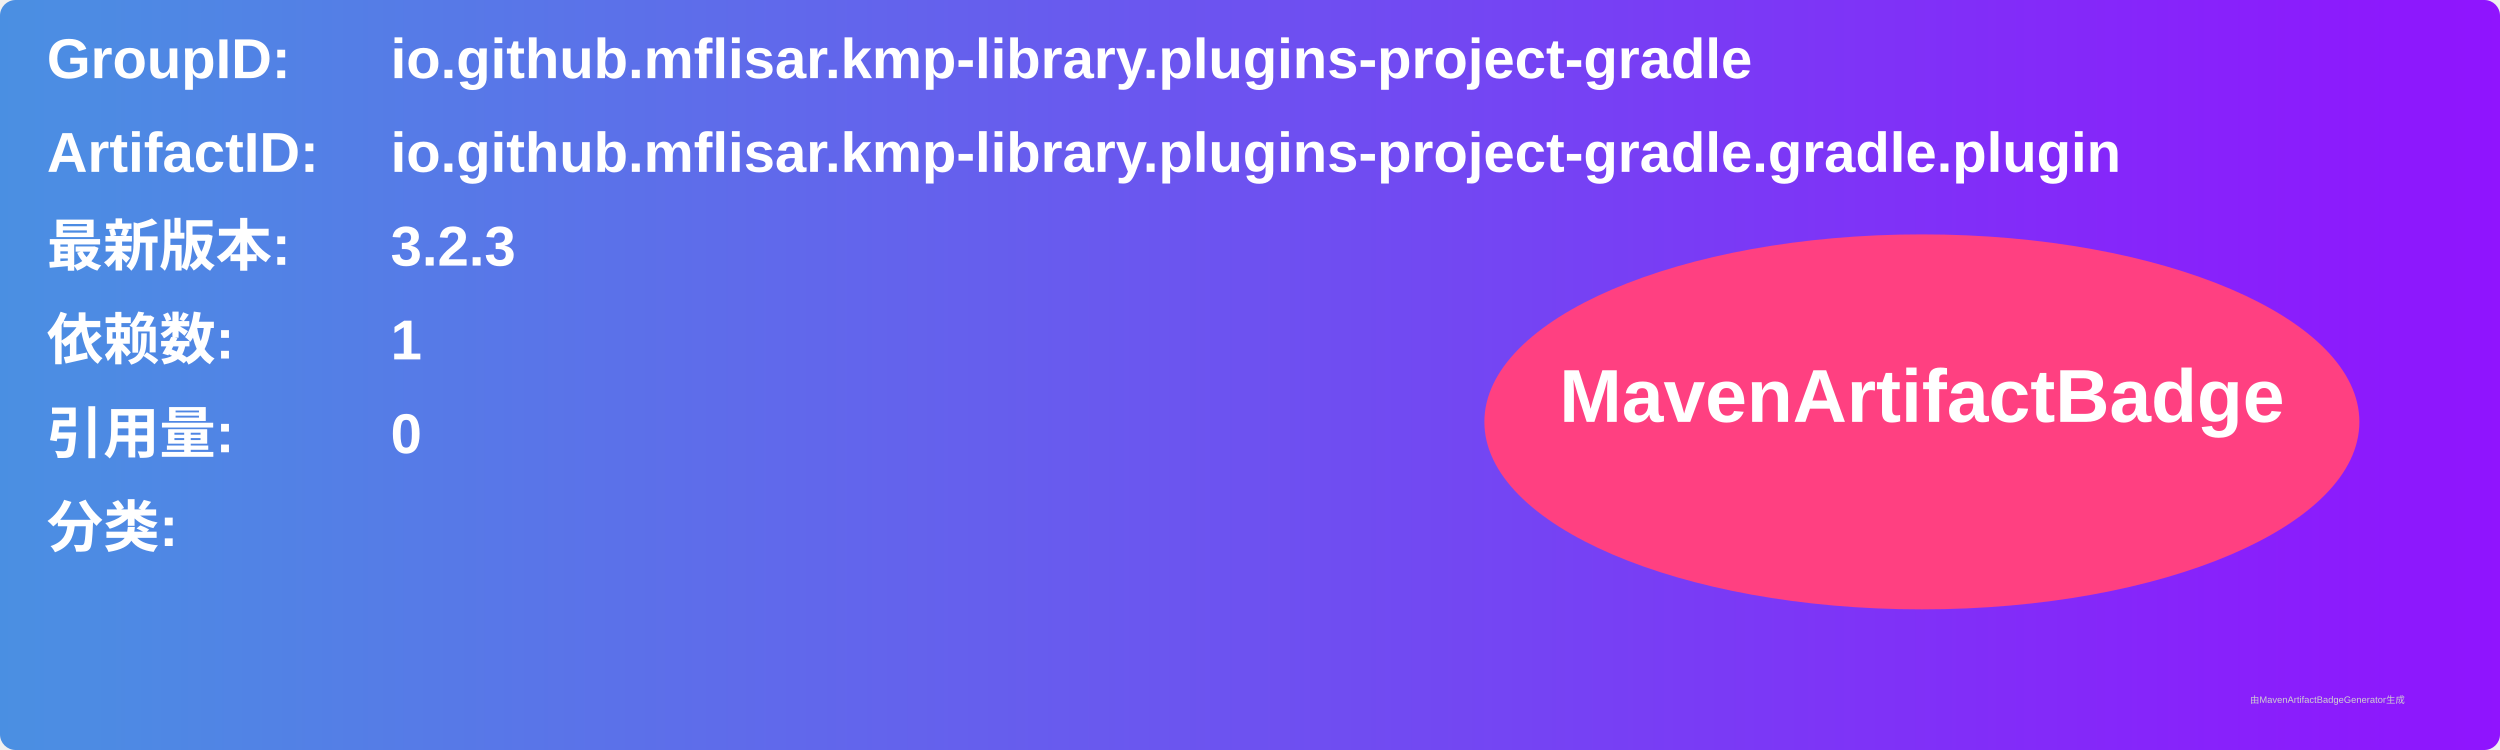
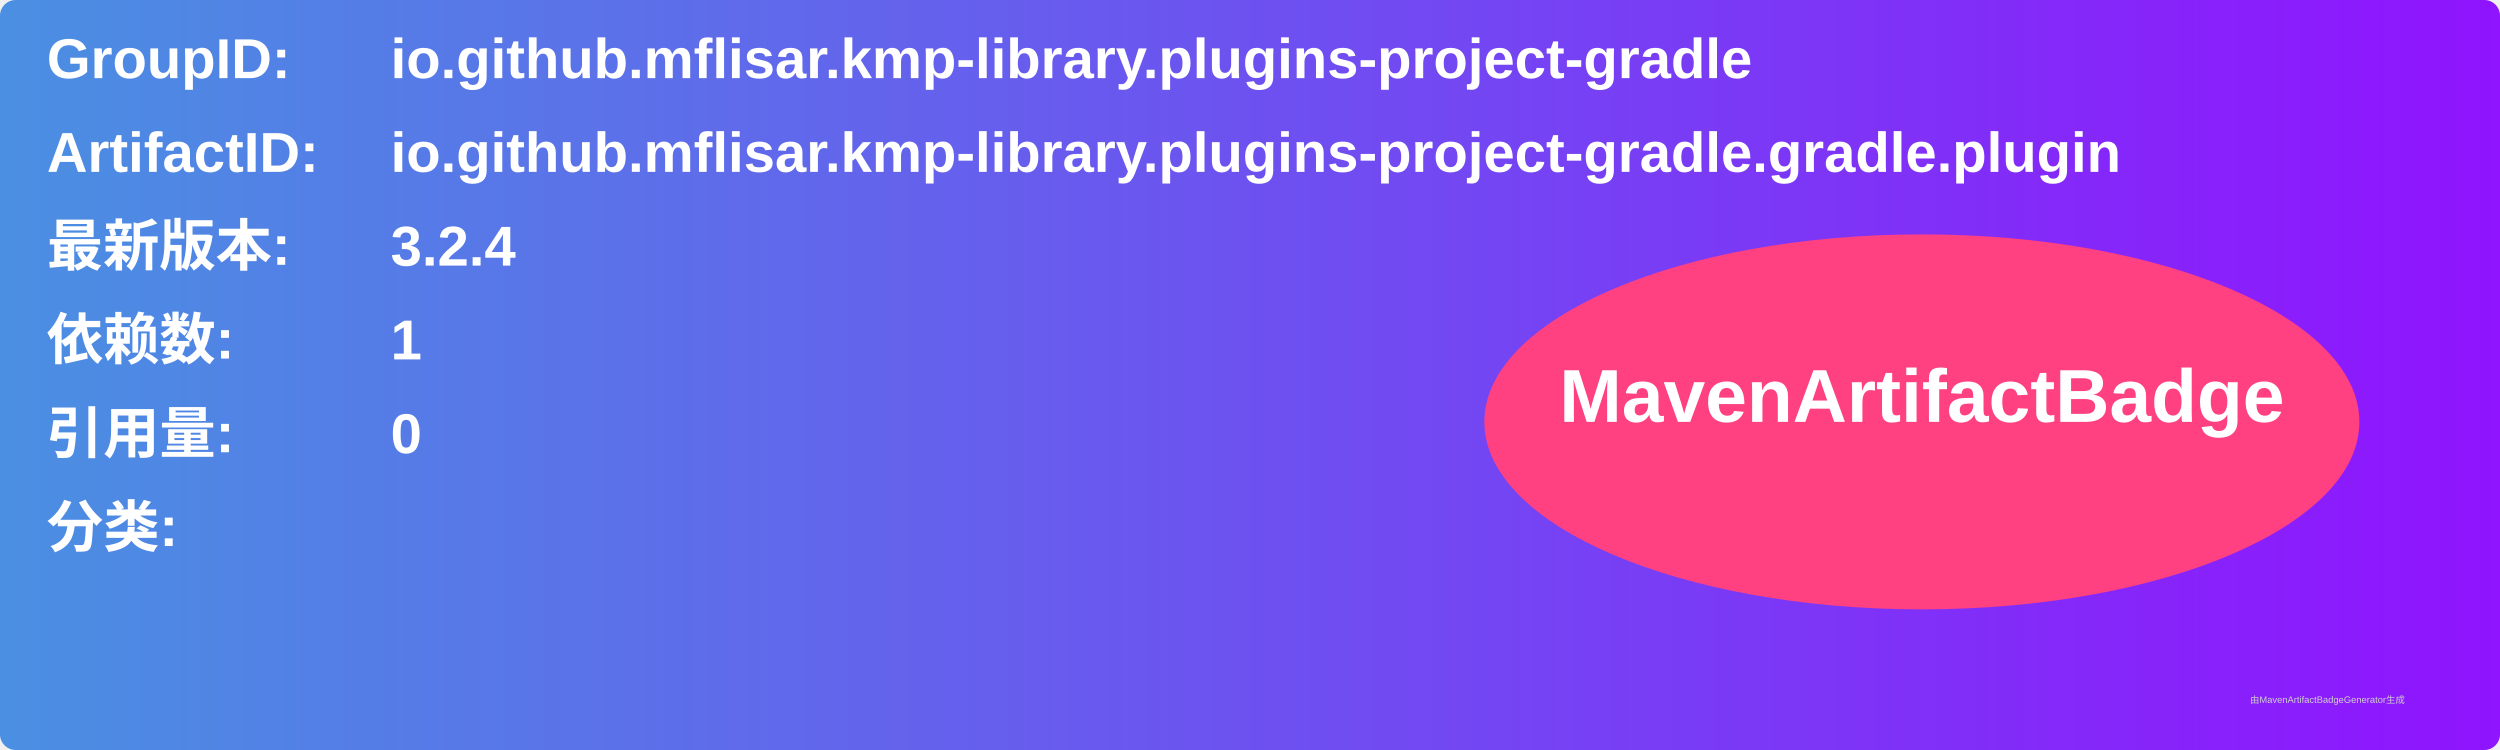
<svg xmlns="http://www.w3.org/2000/svg" width="800" height="240" viewBox="0 0 800 240">
  <linearGradient id="grad" x1="0%" y1="0%" x2="100%" y2="0%">
    <stop offset="0%" stop-color="#4a90e2" />
    <stop offset="100%" stop-color="#9013fe" />
  </linearGradient>
  <rect width="100%" height="100%" rx="5" ry="5" fill="url(#grad)" />
  <g transform="translate(15, 15)">
    <text x="0" y="10" font-family="Arial" font-size="18" fill="white" font-weight="bold" width="260">GroupID:</text>
    <text x="110" y="10" font-family="Arial" font-size="18" fill="white" font-weight="bold" width="460">io.github.mflisar.kmp-library.plugins-project-gradle</text>
    <text x="0" y="40" font-family="Arial" font-size="18" fill="white" font-weight="bold" width="260">ArtifactID:</text>
    <text x="110" y="40" font-family="Arial" font-size="18" fill="white" font-weight="bold" width="460">io.github.mflisar.kmp-library.plugins-project-gradle.gradle.plugin</text>
    <text x="0" y="70" font-family="Arial" font-size="18" fill="white" font-weight="bold">最新版本:</text>
    <text x="110" y="70" font-family="Arial" font-size="18" fill="white" font-weight="bold">
-       <tspan font-weight="bold">3.2.3</tspan>
+       <tspan font-weight="bold">3.2.4</tspan>
    </text>
    <text x="0" y="100" font-family="Arial" font-size="18" fill="white" font-weight="bold">依赖数: </text>
    <text x="110" y="100" font-family="Arial" font-size="18" fill="white">
      <tspan font-weight="bold">1</tspan>
    </text>
    <text x="0" y="130" font-family="Arial" font-size="18" fill="white" font-weight="bold">引用量: </text>
    <text x="110" y="130" font-family="Arial" font-size="18" fill="white">
      <tspan font-weight="bold">0</tspan>
    </text>
    <text x="0" y="160" font-family="Arial" font-size="18" fill="white" font-weight="bold">分类:</text>
    <text x="10" y="190" font-family="Arial" font-size="10" fill="white">
      <tspan font-weight="bold" />
    </text>
    <ellipse cx="600" cy="120" rx="140" ry="60" fill="#ff4081" />
    <text x="600" y="120" text-anchor="middle" font-family="Arial" font-size="24" fill="white" font-weight="bold">MavenArtifactBadge</text>
  </g>
  <text x="720" y="225" font-family="Arial" font-size="3" fill="#d0d0d0">由MavenArtifactBadgeGenerator生成</text>
</svg>
